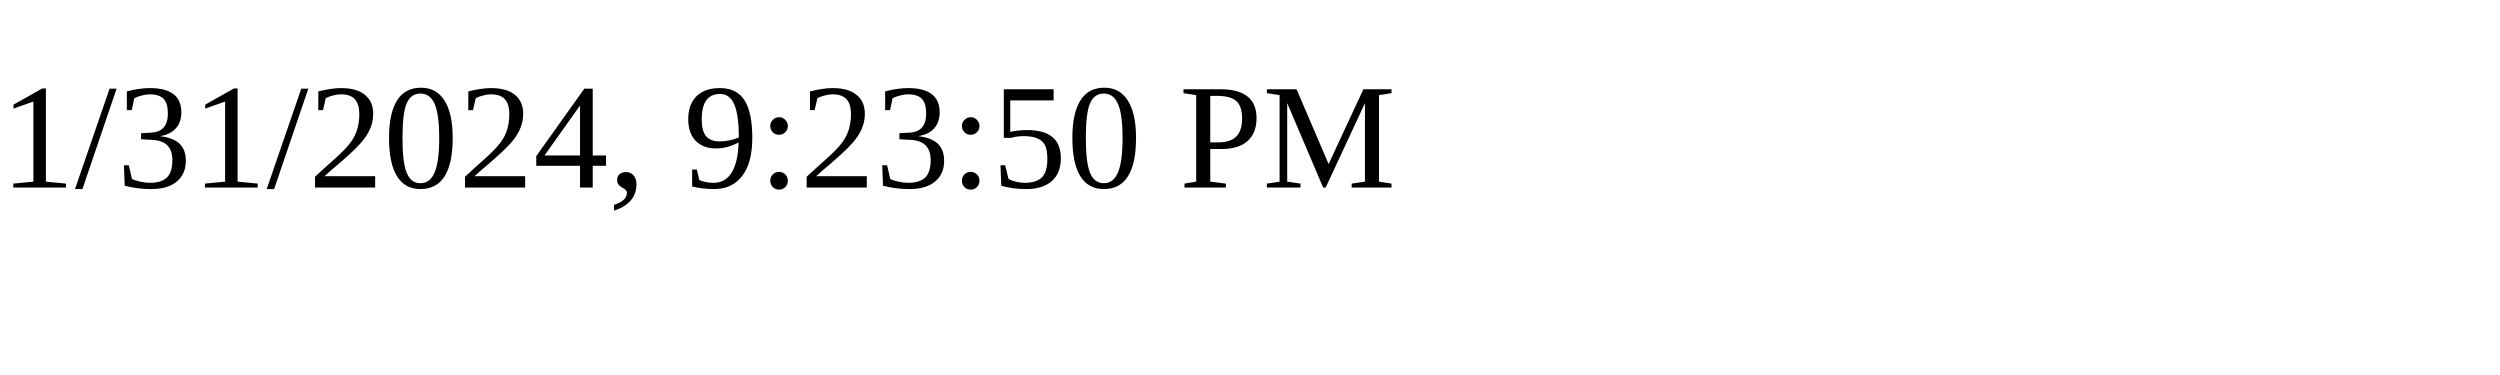
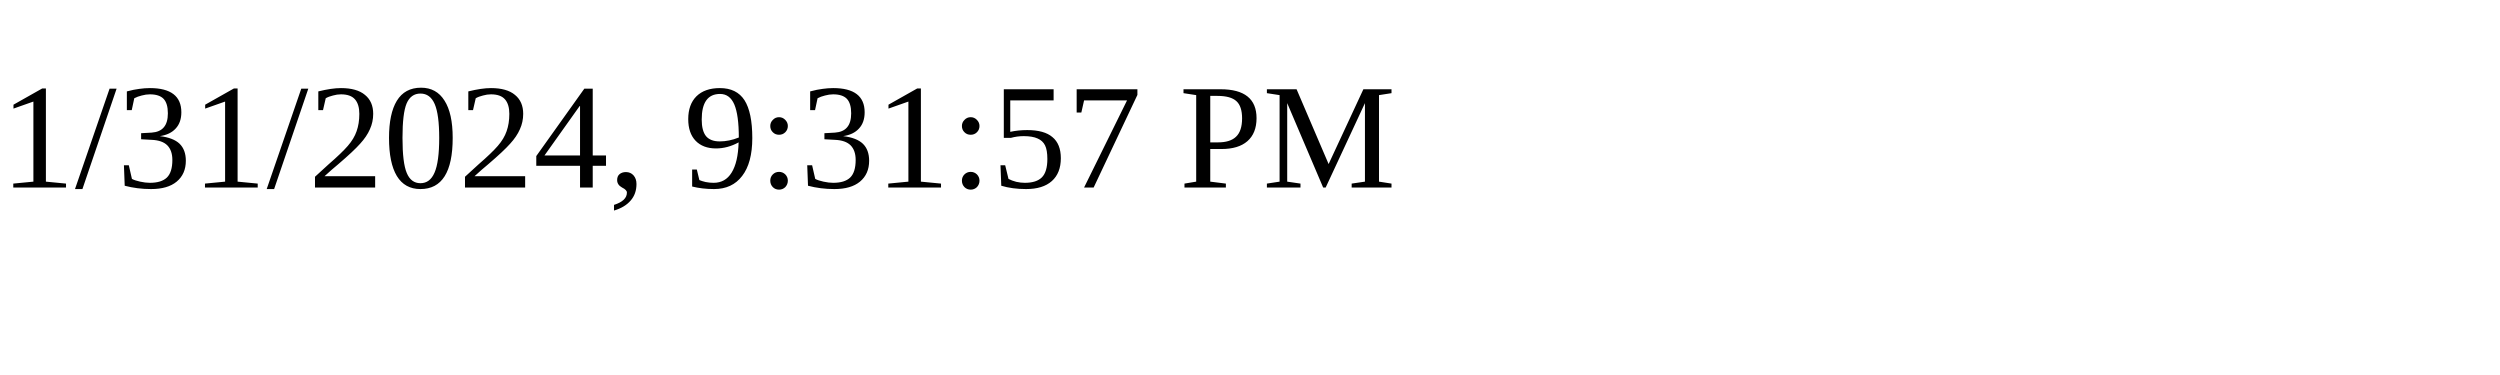
<svg xmlns="http://www.w3.org/2000/svg" height="30" width="200">
-   <text x="0" y="15">1/31/2024, 9:23:50 PM</text>
+   <text x="0" y="15">1/31/2024, 9:31:57 PM</text>
</svg>
